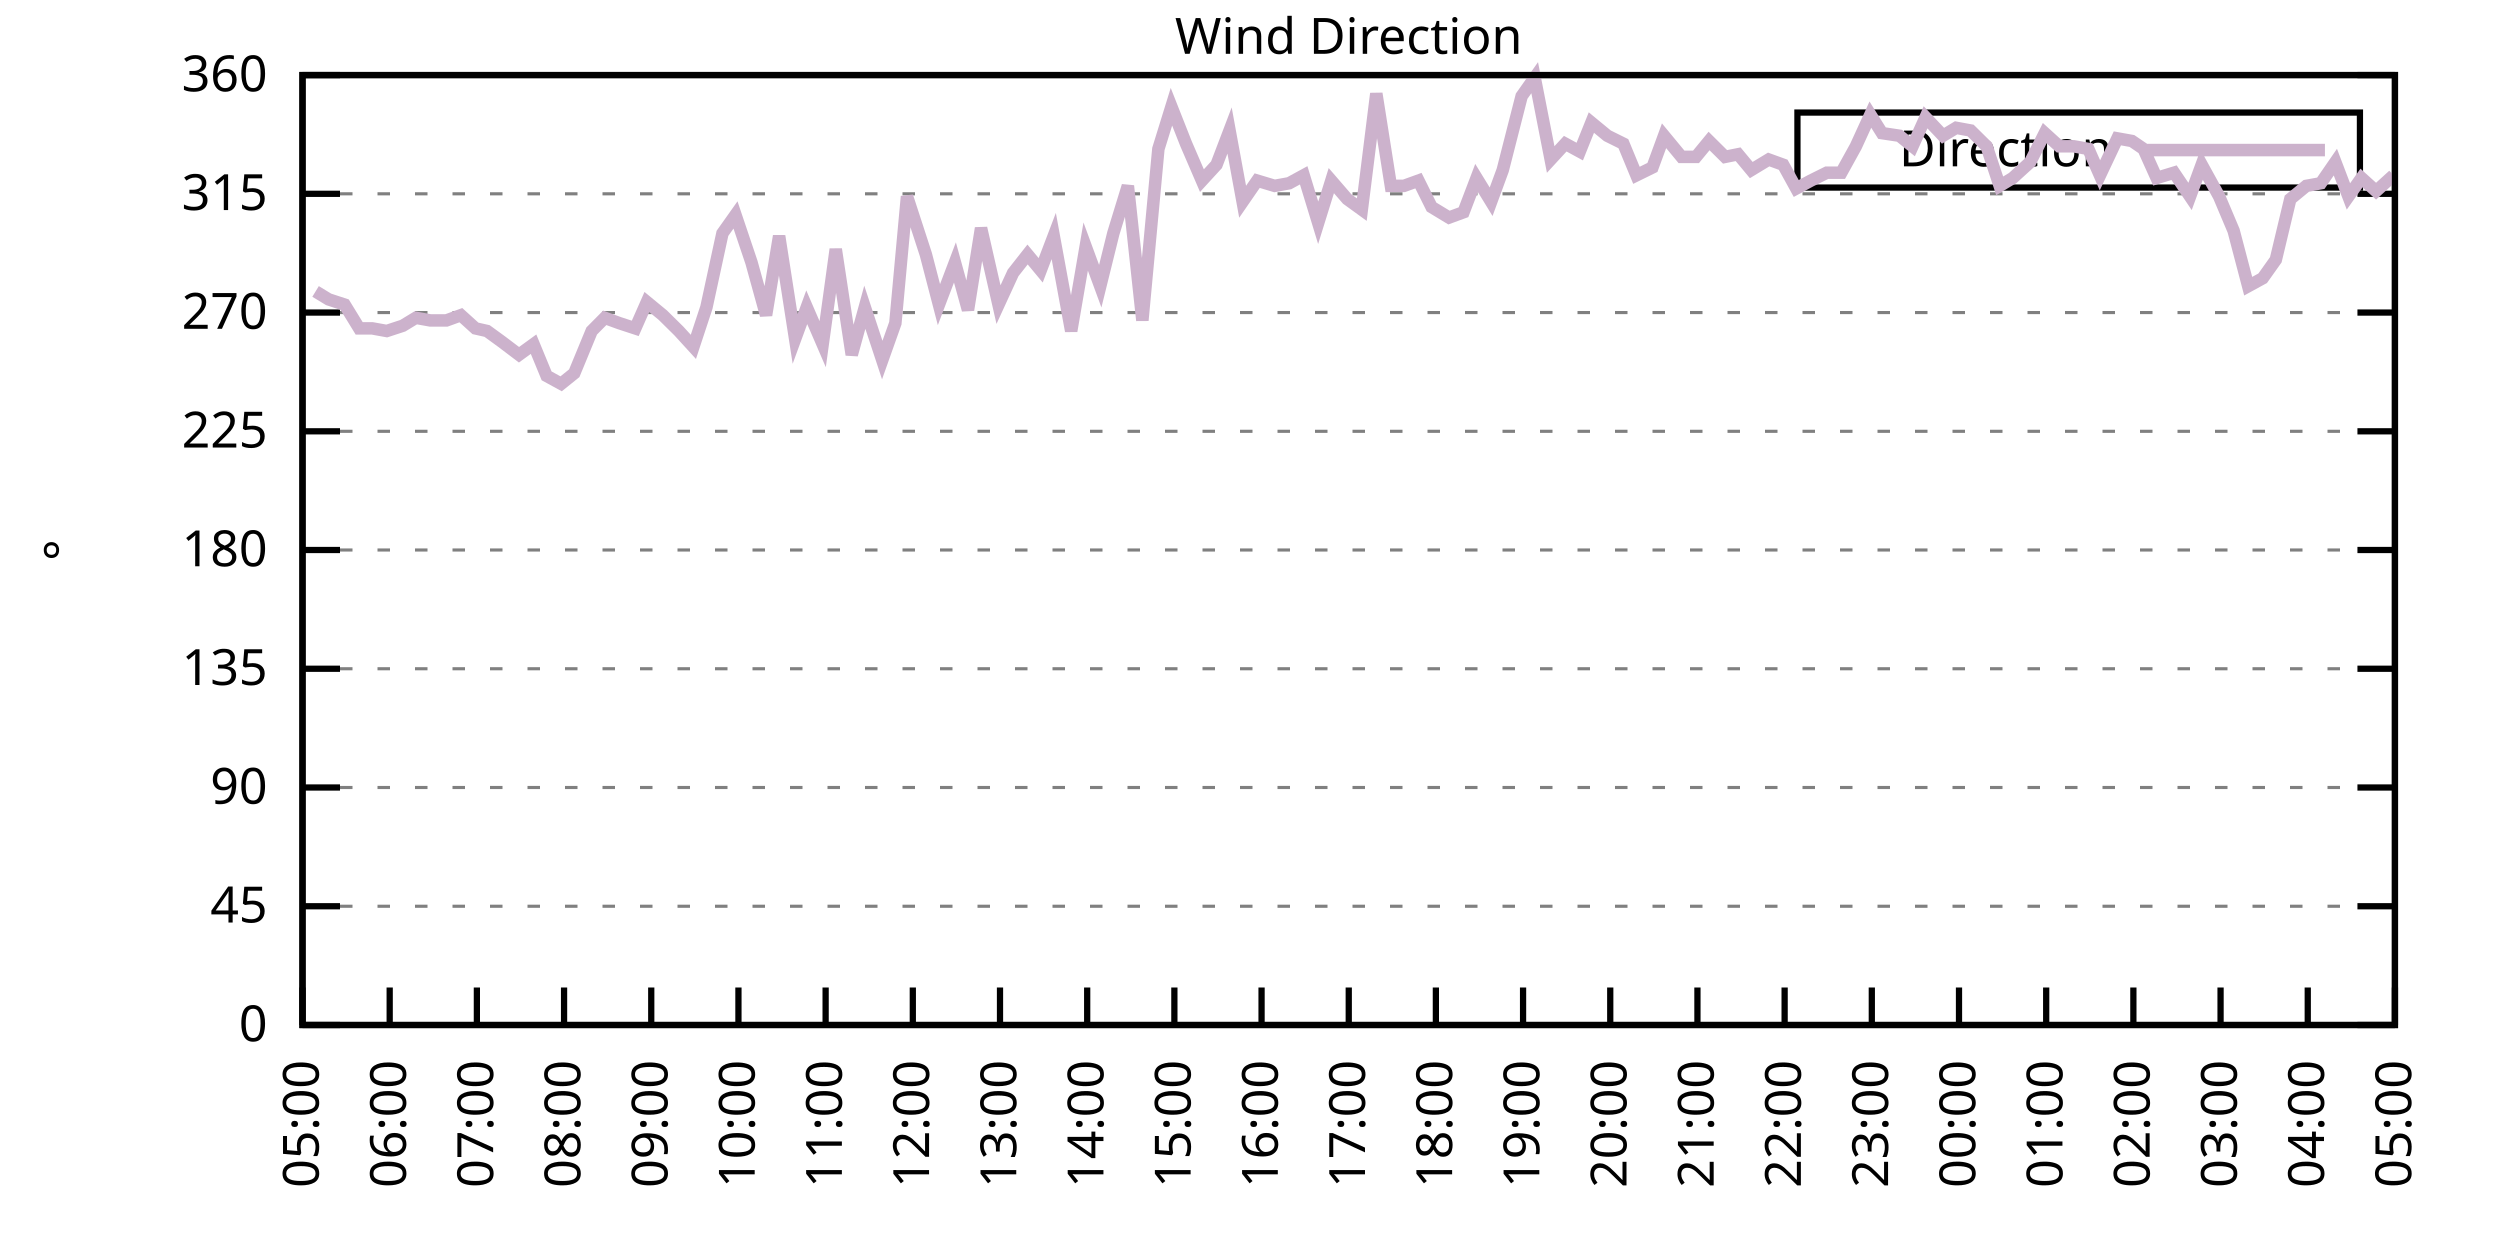
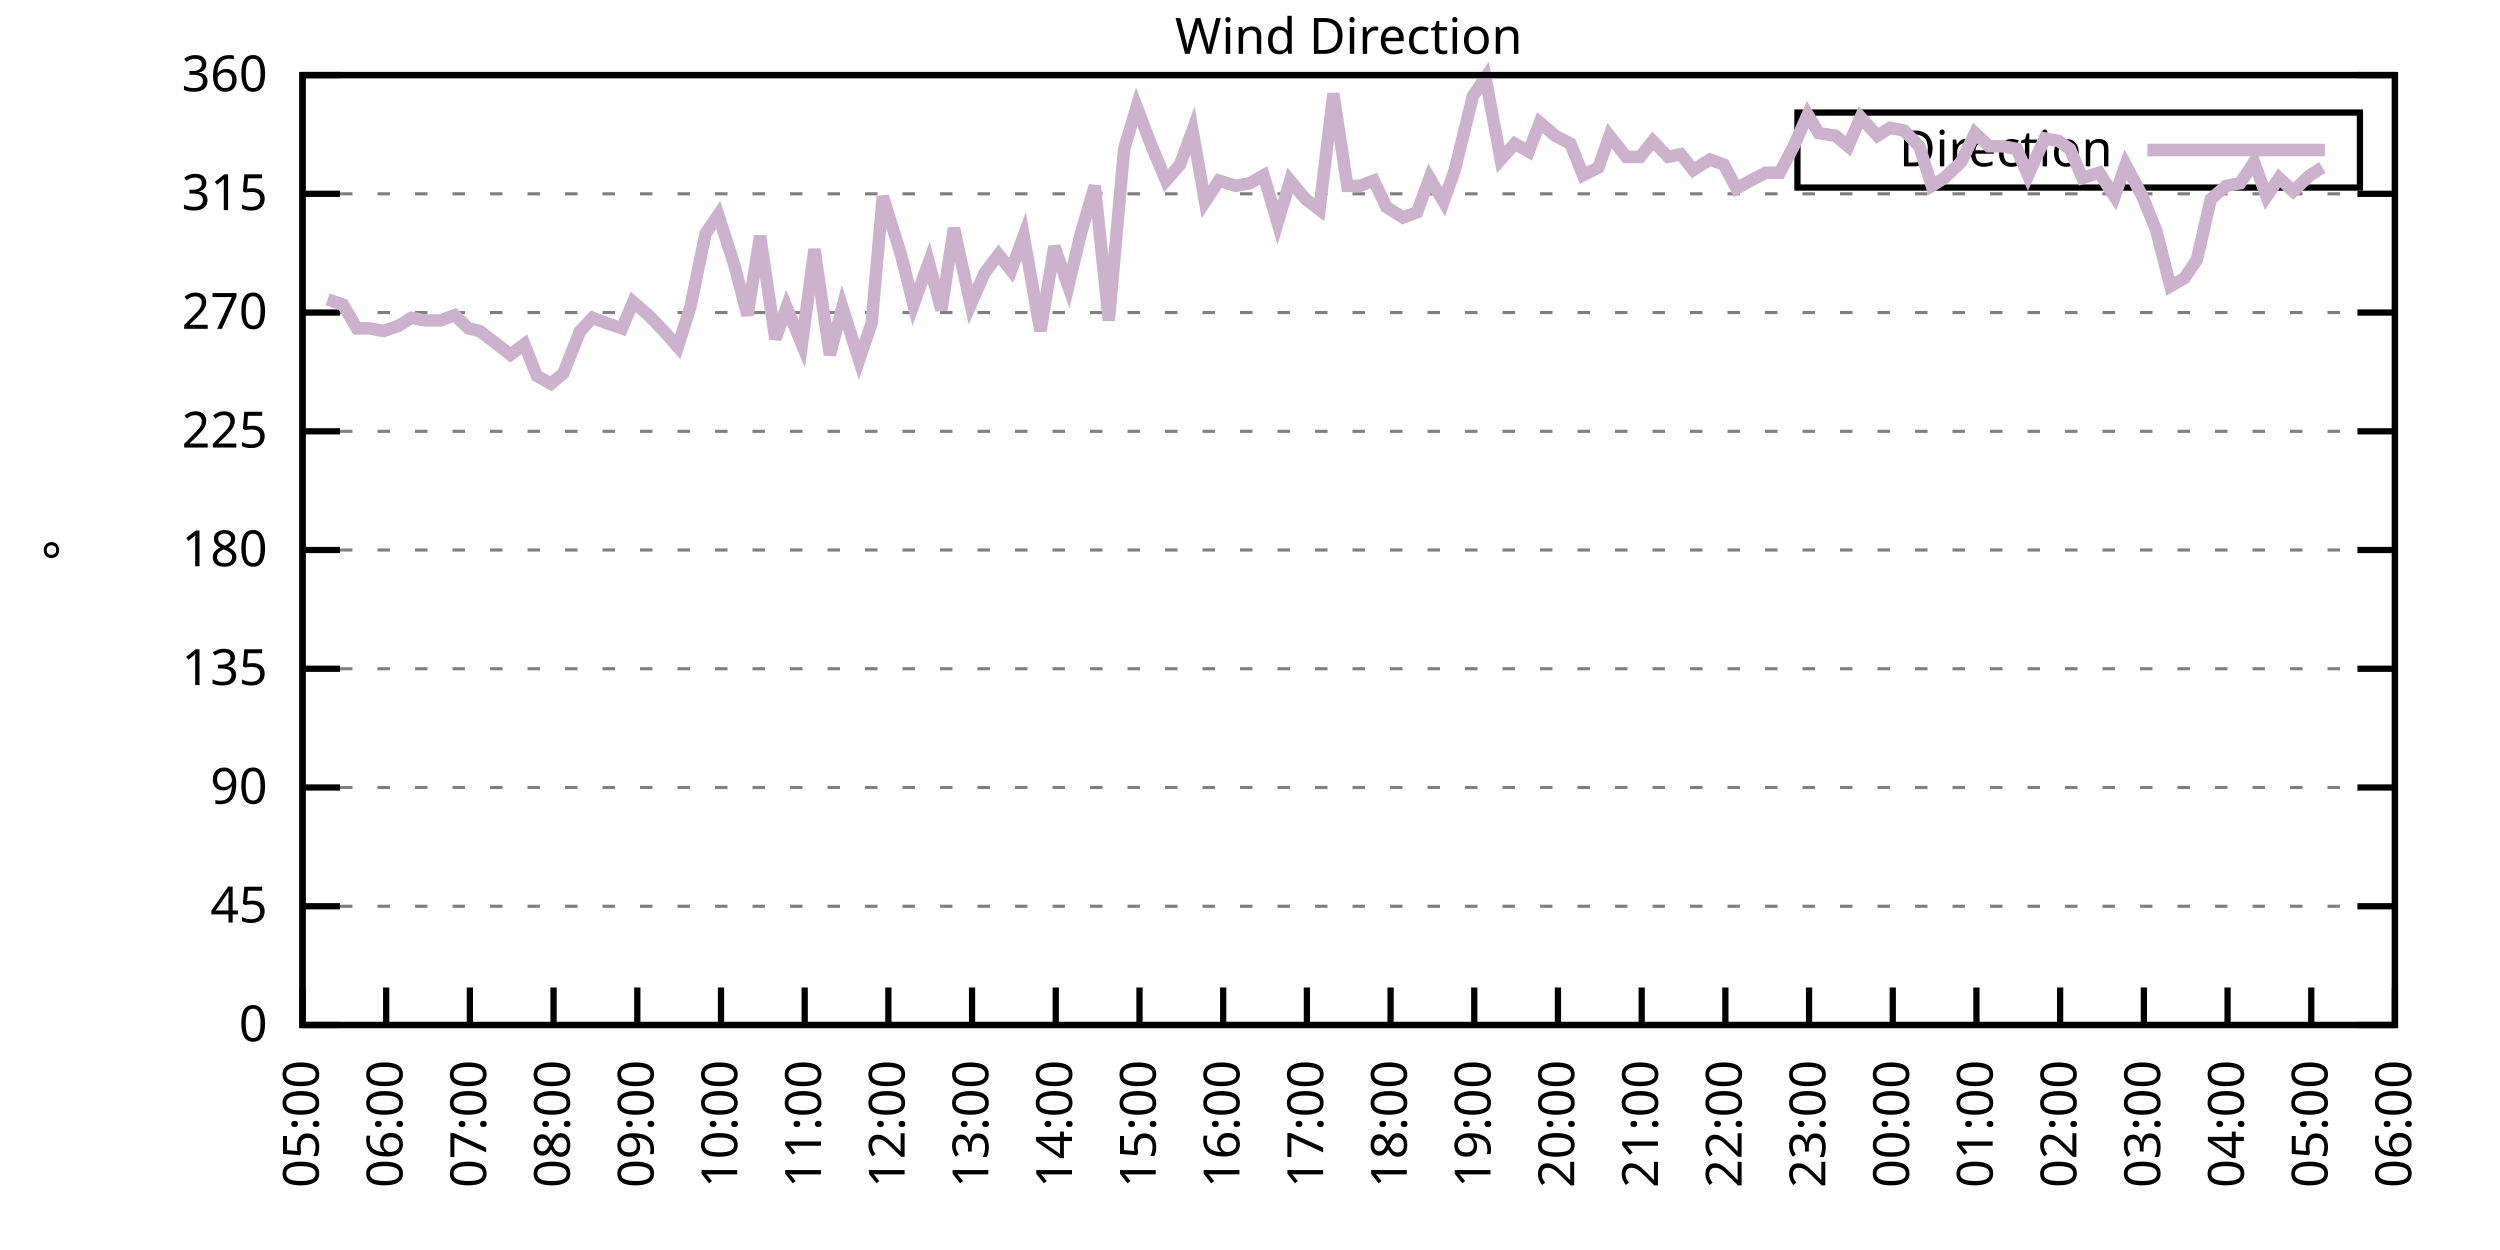
<svg xmlns="http://www.w3.org/2000/svg" xmlns:xlink="http://www.w3.org/1999/xlink" width="400" height="200" viewBox="0 0 400 200">
  <g id="gnuplot_canvas">
    <rect x="0" y="0" width="400" height="200" fill="none" />
    <defs>
      <circle id="gpDot" r="0.5" stroke-width="0.5" stroke="currentColor" />
      <path id="gpPt0" stroke-width="0.333" stroke="currentColor" d="M-1,0 h2 M0,-1 v2" />
      <path id="gpPt1" stroke-width="0.333" stroke="currentColor" d="M-1,-1 L1,1 M1,-1 L-1,1" />
      <path id="gpPt2" stroke-width="0.333" stroke="currentColor" d="M-1,0 L1,0 M0,-1 L0,1 M-1,-1 L1,1 M-1,1 L1,-1" />
      <rect id="gpPt3" stroke-width="0.333" stroke="currentColor" x="-1" y="-1" width="2" height="2" />
      <rect id="gpPt4" stroke-width="0.333" stroke="currentColor" fill="currentColor" x="-1" y="-1" width="2" height="2" />
      <circle id="gpPt5" stroke-width="0.333" stroke="currentColor" cx="0" cy="0" r="1" />
      <use xlink:href="#gpPt5" id="gpPt6" fill="currentColor" stroke="none" />
      <path id="gpPt7" stroke-width="0.333" stroke="currentColor" d="M0,-1.33 L-1.33,0.67 L1.33,0.67 z" />
      <use xlink:href="#gpPt7" id="gpPt8" fill="currentColor" stroke="none" />
      <use xlink:href="#gpPt7" id="gpPt9" stroke="currentColor" transform="rotate(180)" />
      <use xlink:href="#gpPt9" id="gpPt10" fill="currentColor" stroke="none" />
      <use xlink:href="#gpPt3" id="gpPt11" stroke="currentColor" transform="rotate(45)" />
      <use xlink:href="#gpPt11" id="gpPt12" fill="currentColor" stroke="none" />
      <path id="gpPt13" stroke-width="0.333" stroke="currentColor" d="M0,1.330 L1.265,0.411 L0.782,-1.067 L-0.782,-1.076 L-1.265,0.411 z" />
      <use xlink:href="#gpPt13" id="gpPt14" fill="currentColor" stroke="none" />
      <filter id="textbox" filterUnits="objectBoundingBox" x="0" y="0" height="1" width="1">
        <feFlood flood-color="white" flood-opacity="1" result="bgnd" />
        <feComposite in="SourceGraphic" in2="bgnd" operator="atop" />
      </filter>
      <filter id="greybox" filterUnits="objectBoundingBox" x="0" y="0" height="1" width="1">
        <feFlood flood-color="lightgrey" flood-opacity="1" result="grey" />
        <feComposite in="SourceGraphic" in2="grey" operator="atop" />
      </filter>
    </defs>
    <g fill="none" color="white" stroke="currentColor" stroke-width="1.00" stroke-linecap="butt" stroke-linejoin="miter">
</g>
    <g fill="none" color="black" stroke="currentColor" stroke-width="1.00" stroke-linecap="butt" stroke-linejoin="miter">
      <g stroke="none" shape-rendering="crispEdges">
        <polygon fill="rgb(255, 255, 255)" points="48.40,164.00 383.18,164.00 383.18,12.02 48.40,12.02 " />
      </g>
    </g>
    <g fill="none" color="black" stroke="currentColor" stroke-width="1.00" stroke-linecap="butt" stroke-linejoin="miter">
</g>
    <g fill="none" color="black" stroke="black" stroke-width="0.50" stroke-linecap="butt" stroke-linejoin="miter">
</g>
    <g fill="none" color="gray" stroke="currentColor" stroke-width="0.50" stroke-linecap="butt" stroke-linejoin="miter">
      <path stroke="gray" stroke-dasharray="2,4" class="gridline" d="M48.40,164.00 L383.19,164.00  " />
    </g>
    <g fill="none" color="gray" stroke="gray" stroke-width="1.00" stroke-linecap="butt" stroke-linejoin="miter">
</g>
    <g fill="none" color="black" stroke="currentColor" stroke-width="1.00" stroke-linecap="butt" stroke-linejoin="miter">
      <path stroke="black" d="M48.40,164.00 L54.40,164.00 M383.19,164.00 L377.19,164.00  " />
      <g transform="translate(42.80,166.60)" stroke="none" fill="black" font-family="Sans" font-size="8.00" text-anchor="end">
        <text>
          <tspan font-family="Sans"> 0</tspan>
        </text>
      </g>
    </g>
    <g fill="none" color="black" stroke="currentColor" stroke-width="1.00" stroke-linecap="butt" stroke-linejoin="miter">
</g>
    <g fill="none" color="black" stroke="black" stroke-width="0.50" stroke-linecap="butt" stroke-linejoin="miter">
</g>
    <g fill="none" color="gray" stroke="currentColor" stroke-width="0.50" stroke-linecap="butt" stroke-linejoin="miter">
      <path stroke="gray" stroke-dasharray="2,4" class="gridline" d="M48.40,145.00 L383.19,145.00  " />
    </g>
    <g fill="none" color="gray" stroke="gray" stroke-width="1.00" stroke-linecap="butt" stroke-linejoin="miter">
</g>
    <g fill="none" color="black" stroke="currentColor" stroke-width="1.00" stroke-linecap="butt" stroke-linejoin="miter">
      <path stroke="black" d="M48.40,145.00 L54.40,145.00 M383.19,145.00 L377.19,145.00  " />
      <g transform="translate(42.80,147.60)" stroke="none" fill="black" font-family="Sans" font-size="8.00" text-anchor="end">
        <text>
          <tspan font-family="Sans"> 45</tspan>
        </text>
      </g>
    </g>
    <g fill="none" color="black" stroke="currentColor" stroke-width="1.00" stroke-linecap="butt" stroke-linejoin="miter">
</g>
    <g fill="none" color="black" stroke="black" stroke-width="0.50" stroke-linecap="butt" stroke-linejoin="miter">
</g>
    <g fill="none" color="gray" stroke="currentColor" stroke-width="0.50" stroke-linecap="butt" stroke-linejoin="miter">
      <path stroke="gray" stroke-dasharray="2,4" class="gridline" d="M48.40,126.00 L383.19,126.00  " />
    </g>
    <g fill="none" color="gray" stroke="gray" stroke-width="1.00" stroke-linecap="butt" stroke-linejoin="miter">
</g>
    <g fill="none" color="black" stroke="currentColor" stroke-width="1.00" stroke-linecap="butt" stroke-linejoin="miter">
      <path stroke="black" d="M48.40,126.00 L54.40,126.00 M383.19,126.00 L377.19,126.00  " />
      <g transform="translate(42.80,128.60)" stroke="none" fill="black" font-family="Sans" font-size="8.00" text-anchor="end">
        <text>
          <tspan font-family="Sans"> 90</tspan>
        </text>
      </g>
    </g>
    <g fill="none" color="black" stroke="currentColor" stroke-width="1.00" stroke-linecap="butt" stroke-linejoin="miter">
</g>
    <g fill="none" color="black" stroke="black" stroke-width="0.50" stroke-linecap="butt" stroke-linejoin="miter">
</g>
    <g fill="none" color="gray" stroke="currentColor" stroke-width="0.50" stroke-linecap="butt" stroke-linejoin="miter">
      <path stroke="gray" stroke-dasharray="2,4" class="gridline" d="M48.40,107.00 L383.19,107.00  " />
    </g>
    <g fill="none" color="gray" stroke="gray" stroke-width="1.00" stroke-linecap="butt" stroke-linejoin="miter">
</g>
    <g fill="none" color="black" stroke="currentColor" stroke-width="1.00" stroke-linecap="butt" stroke-linejoin="miter">
      <path stroke="black" d="M48.40,107.00 L54.40,107.00 M383.19,107.00 L377.19,107.00  " />
      <g transform="translate(42.80,109.60)" stroke="none" fill="black" font-family="Sans" font-size="8.00" text-anchor="end">
        <text>
          <tspan font-family="Sans"> 135</tspan>
        </text>
      </g>
    </g>
    <g fill="none" color="black" stroke="currentColor" stroke-width="1.00" stroke-linecap="butt" stroke-linejoin="miter">
</g>
    <g fill="none" color="black" stroke="black" stroke-width="0.50" stroke-linecap="butt" stroke-linejoin="miter">
</g>
    <g fill="none" color="gray" stroke="currentColor" stroke-width="0.50" stroke-linecap="butt" stroke-linejoin="miter">
      <path stroke="gray" stroke-dasharray="2,4" class="gridline" d="M48.40,88.00 L383.19,88.00  " />
    </g>
    <g fill="none" color="gray" stroke="gray" stroke-width="1.00" stroke-linecap="butt" stroke-linejoin="miter">
</g>
    <g fill="none" color="black" stroke="currentColor" stroke-width="1.00" stroke-linecap="butt" stroke-linejoin="miter">
      <path stroke="black" d="M48.40,88.00 L54.40,88.00 M383.19,88.00 L377.19,88.00  " />
      <g transform="translate(42.80,90.60)" stroke="none" fill="black" font-family="Sans" font-size="8.00" text-anchor="end">
        <text>
          <tspan font-family="Sans"> 180</tspan>
        </text>
      </g>
    </g>
    <g fill="none" color="black" stroke="currentColor" stroke-width="1.00" stroke-linecap="butt" stroke-linejoin="miter">
</g>
    <g fill="none" color="black" stroke="black" stroke-width="0.50" stroke-linecap="butt" stroke-linejoin="miter">
</g>
    <g fill="none" color="gray" stroke="currentColor" stroke-width="0.50" stroke-linecap="butt" stroke-linejoin="miter">
      <path stroke="gray" stroke-dasharray="2,4" class="gridline" d="M48.40,69.01 L383.19,69.01  " />
    </g>
    <g fill="none" color="gray" stroke="gray" stroke-width="1.00" stroke-linecap="butt" stroke-linejoin="miter">
</g>
    <g fill="none" color="black" stroke="currentColor" stroke-width="1.00" stroke-linecap="butt" stroke-linejoin="miter">
      <path stroke="black" d="M48.40,69.01 L54.40,69.01 M383.19,69.01 L377.19,69.01  " />
      <g transform="translate(42.80,71.61)" stroke="none" fill="black" font-family="Sans" font-size="8.00" text-anchor="end">
        <text>
          <tspan font-family="Sans"> 225</tspan>
        </text>
      </g>
    </g>
    <g fill="none" color="black" stroke="currentColor" stroke-width="1.00" stroke-linecap="butt" stroke-linejoin="miter">
</g>
    <g fill="none" color="black" stroke="black" stroke-width="0.50" stroke-linecap="butt" stroke-linejoin="miter">
</g>
    <g fill="none" color="gray" stroke="currentColor" stroke-width="0.50" stroke-linecap="butt" stroke-linejoin="miter">
      <path stroke="gray" stroke-dasharray="2,4" class="gridline" d="M48.40,50.01 L383.19,50.01  " />
    </g>
    <g fill="none" color="gray" stroke="gray" stroke-width="1.00" stroke-linecap="butt" stroke-linejoin="miter">
</g>
    <g fill="none" color="black" stroke="currentColor" stroke-width="1.00" stroke-linecap="butt" stroke-linejoin="miter">
      <path stroke="black" d="M48.40,50.01 L54.40,50.01 M383.19,50.01 L377.19,50.01  " />
      <g transform="translate(42.80,52.61)" stroke="none" fill="black" font-family="Sans" font-size="8.00" text-anchor="end">
        <text>
          <tspan font-family="Sans"> 270</tspan>
        </text>
      </g>
    </g>
    <g fill="none" color="black" stroke="currentColor" stroke-width="1.00" stroke-linecap="butt" stroke-linejoin="miter">
</g>
    <g fill="none" color="black" stroke="black" stroke-width="0.50" stroke-linecap="butt" stroke-linejoin="miter">
</g>
    <g fill="none" color="gray" stroke="currentColor" stroke-width="0.50" stroke-linecap="butt" stroke-linejoin="miter">
      <path stroke="gray" stroke-dasharray="2,4" class="gridline" d="M48.40,31.01 L383.19,31.01  " />
    </g>
    <g fill="none" color="gray" stroke="gray" stroke-width="1.00" stroke-linecap="butt" stroke-linejoin="miter">
</g>
    <g fill="none" color="black" stroke="currentColor" stroke-width="1.00" stroke-linecap="butt" stroke-linejoin="miter">
      <path stroke="black" d="M48.40,31.01 L54.40,31.01 M383.19,31.01 L377.19,31.01  " />
      <g transform="translate(42.80,33.61)" stroke="none" fill="black" font-family="Sans" font-size="8.00" text-anchor="end">
        <text>
          <tspan font-family="Sans"> 315</tspan>
        </text>
      </g>
    </g>
    <g fill="none" color="black" stroke="currentColor" stroke-width="1.00" stroke-linecap="butt" stroke-linejoin="miter">
</g>
    <g fill="none" color="black" stroke="black" stroke-width="0.50" stroke-linecap="butt" stroke-linejoin="miter">
</g>
    <g fill="none" color="gray" stroke="currentColor" stroke-width="0.50" stroke-linecap="butt" stroke-linejoin="miter">
      <path stroke="gray" stroke-dasharray="2,4" class="gridline" d="M48.40,12.01 L383.19,12.01  " />
    </g>
    <g fill="none" color="gray" stroke="gray" stroke-width="1.00" stroke-linecap="butt" stroke-linejoin="miter">
</g>
    <g fill="none" color="black" stroke="currentColor" stroke-width="1.00" stroke-linecap="butt" stroke-linejoin="miter">
      <path stroke="black" d="M48.40,12.01 L54.40,12.01 M383.19,12.01 L377.19,12.01  " />
      <g transform="translate(42.80,14.61)" stroke="none" fill="black" font-family="Sans" font-size="8.00" text-anchor="end">
        <text>
          <tspan font-family="Sans"> 360</tspan>
        </text>
      </g>
    </g>
    <g fill="none" color="black" stroke="currentColor" stroke-width="1.00" stroke-linecap="butt" stroke-linejoin="miter">
      <path stroke="black" d="M48.40,164.00 L48.40,158.00  " />
      <g transform="translate(51.00,169.60) rotate(270.00)" stroke="none" fill="black" font-family="Sans" font-size="8.00" text-anchor="end">
        <text>
          <tspan font-family="Sans">05:00</tspan>
        </text>
      </g>
    </g>
    <g fill="none" color="black" stroke="currentColor" stroke-width="1.00" stroke-linecap="butt" stroke-linejoin="miter">
-       <path stroke="black" d="M62.35,164.00 L62.35,158.00  " />
-       <g transform="translate(64.95,169.60) rotate(270.00)" stroke="none" fill="black" font-family="Sans" font-size="8.00" text-anchor="end">
+       <path stroke="black" d="M61.79,164.00 L61.79,158.00  " />
+       <g transform="translate(64.39,169.60) rotate(270.00)" stroke="none" fill="black" font-family="Sans" font-size="8.00" text-anchor="end">
        <text>
          <tspan font-family="Sans">06:00</tspan>
        </text>
      </g>
    </g>
    <g fill="none" color="black" stroke="currentColor" stroke-width="1.00" stroke-linecap="butt" stroke-linejoin="miter">
-       <path stroke="black" d="M76.30,164.00 L76.30,158.00  " />
-       <g transform="translate(78.90,169.60) rotate(270.00)" stroke="none" fill="black" font-family="Sans" font-size="8.00" text-anchor="end">
+       <path stroke="black" d="M75.18,164.00 L75.18,158.00  " />
+       <g transform="translate(77.78,169.60) rotate(270.00)" stroke="none" fill="black" font-family="Sans" font-size="8.00" text-anchor="end">
        <text>
          <tspan font-family="Sans">07:00</tspan>
        </text>
      </g>
    </g>
    <g fill="none" color="black" stroke="currentColor" stroke-width="1.00" stroke-linecap="butt" stroke-linejoin="miter">
-       <path stroke="black" d="M90.25,164.00 L90.25,158.00  " />
-       <g transform="translate(92.85,169.60) rotate(270.00)" stroke="none" fill="black" font-family="Sans" font-size="8.00" text-anchor="end">
+       <path stroke="black" d="M88.57,164.00 L88.57,158.00  " />
+       <g transform="translate(91.17,169.60) rotate(270.00)" stroke="none" fill="black" font-family="Sans" font-size="8.00" text-anchor="end">
        <text>
          <tspan font-family="Sans">08:00</tspan>
        </text>
      </g>
    </g>
    <g fill="none" color="black" stroke="currentColor" stroke-width="1.00" stroke-linecap="butt" stroke-linejoin="miter">
-       <path stroke="black" d="M104.20,164.00 L104.20,158.00  " />
-       <g transform="translate(106.80,169.60) rotate(270.00)" stroke="none" fill="black" font-family="Sans" font-size="8.00" text-anchor="end">
+       <path stroke="black" d="M101.97,164.00 L101.97,158.00  " />
+       <g transform="translate(104.57,169.60) rotate(270.00)" stroke="none" fill="black" font-family="Sans" font-size="8.00" text-anchor="end">
        <text>
          <tspan font-family="Sans">09:00</tspan>
        </text>
      </g>
    </g>
    <g fill="none" color="black" stroke="currentColor" stroke-width="1.00" stroke-linecap="butt" stroke-linejoin="miter">
-       <path stroke="black" d="M118.15,164.00 L118.15,158.00  " />
-       <g transform="translate(120.75,169.60) rotate(270.00)" stroke="none" fill="black" font-family="Sans" font-size="8.00" text-anchor="end">
+       <path stroke="black" d="M115.36,164.00 L115.36,158.00  " />
+       <g transform="translate(117.96,169.60) rotate(270.00)" stroke="none" fill="black" font-family="Sans" font-size="8.00" text-anchor="end">
        <text>
          <tspan font-family="Sans">10:00</tspan>
        </text>
      </g>
    </g>
    <g fill="none" color="black" stroke="currentColor" stroke-width="1.00" stroke-linecap="butt" stroke-linejoin="miter">
-       <path stroke="black" d="M132.10,164.00 L132.10,158.00  " />
-       <g transform="translate(134.70,169.60) rotate(270.00)" stroke="none" fill="black" font-family="Sans" font-size="8.00" text-anchor="end">
+       <path stroke="black" d="M128.75,164.00 L128.75,158.00  " />
+       <g transform="translate(131.35,169.60) rotate(270.00)" stroke="none" fill="black" font-family="Sans" font-size="8.00" text-anchor="end">
        <text>
          <tspan font-family="Sans">11:00</tspan>
        </text>
      </g>
    </g>
    <g fill="none" color="black" stroke="currentColor" stroke-width="1.00" stroke-linecap="butt" stroke-linejoin="miter">
-       <path stroke="black" d="M146.05,164.00 L146.05,158.00  " />
-       <g transform="translate(148.65,169.60) rotate(270.00)" stroke="none" fill="black" font-family="Sans" font-size="8.00" text-anchor="end">
+       <path stroke="black" d="M142.14,164.00 L142.14,158.00  " />
+       <g transform="translate(144.74,169.60) rotate(270.00)" stroke="none" fill="black" font-family="Sans" font-size="8.00" text-anchor="end">
        <text>
          <tspan font-family="Sans">12:00</tspan>
        </text>
      </g>
    </g>
    <g fill="none" color="black" stroke="currentColor" stroke-width="1.00" stroke-linecap="butt" stroke-linejoin="miter">
-       <path stroke="black" d="M160.00,164.00 L160.00,158.00  " />
-       <g transform="translate(162.60,169.60) rotate(270.00)" stroke="none" fill="black" font-family="Sans" font-size="8.00" text-anchor="end">
+       <path stroke="black" d="M155.53,164.00 L155.53,158.00  " />
+       <g transform="translate(158.13,169.60) rotate(270.00)" stroke="none" fill="black" font-family="Sans" font-size="8.00" text-anchor="end">
        <text>
          <tspan font-family="Sans">13:00</tspan>
        </text>
      </g>
    </g>
    <g fill="none" color="black" stroke="currentColor" stroke-width="1.00" stroke-linecap="butt" stroke-linejoin="miter">
-       <path stroke="black" d="M173.95,164.00 L173.95,158.00  " />
-       <g transform="translate(176.55,169.60) rotate(270.00)" stroke="none" fill="black" font-family="Sans" font-size="8.00" text-anchor="end">
+       <path stroke="black" d="M168.92,164.00 L168.92,158.00  " />
+       <g transform="translate(171.52,169.60) rotate(270.00)" stroke="none" fill="black" font-family="Sans" font-size="8.00" text-anchor="end">
        <text>
          <tspan font-family="Sans">14:00</tspan>
        </text>
      </g>
    </g>
    <g fill="none" color="black" stroke="currentColor" stroke-width="1.00" stroke-linecap="butt" stroke-linejoin="miter">
-       <path stroke="black" d="M187.90,164.00 L187.90,158.00  " />
-       <g transform="translate(190.50,169.60) rotate(270.00)" stroke="none" fill="black" font-family="Sans" font-size="8.00" text-anchor="end">
+       <path stroke="black" d="M182.32,164.00 L182.32,158.00  " />
+       <g transform="translate(184.92,169.60) rotate(270.00)" stroke="none" fill="black" font-family="Sans" font-size="8.00" text-anchor="end">
        <text>
          <tspan font-family="Sans">15:00</tspan>
        </text>
      </g>
    </g>
    <g fill="none" color="black" stroke="currentColor" stroke-width="1.00" stroke-linecap="butt" stroke-linejoin="miter">
-       <path stroke="black" d="M201.85,164.00 L201.85,158.00  " />
-       <g transform="translate(204.45,169.60) rotate(270.00)" stroke="none" fill="black" font-family="Sans" font-size="8.00" text-anchor="end">
+       <path stroke="black" d="M195.71,164.00 L195.71,158.00  " />
+       <g transform="translate(198.31,169.60) rotate(270.00)" stroke="none" fill="black" font-family="Sans" font-size="8.00" text-anchor="end">
        <text>
          <tspan font-family="Sans">16:00</tspan>
        </text>
      </g>
    </g>
    <g fill="none" color="black" stroke="currentColor" stroke-width="1.00" stroke-linecap="butt" stroke-linejoin="miter">
-       <path stroke="black" d="M215.80,164.00 L215.80,158.00  " />
-       <g transform="translate(218.40,169.60) rotate(270.00)" stroke="none" fill="black" font-family="Sans" font-size="8.00" text-anchor="end">
+       <path stroke="black" d="M209.10,164.00 L209.10,158.00  " />
+       <g transform="translate(211.70,169.60) rotate(270.00)" stroke="none" fill="black" font-family="Sans" font-size="8.00" text-anchor="end">
        <text>
          <tspan font-family="Sans">17:00</tspan>
        </text>
      </g>
    </g>
    <g fill="none" color="black" stroke="currentColor" stroke-width="1.00" stroke-linecap="butt" stroke-linejoin="miter">
-       <path stroke="black" d="M229.74,164.00 L229.74,158.00  " />
-       <g transform="translate(232.34,169.60) rotate(270.00)" stroke="none" fill="black" font-family="Sans" font-size="8.00" text-anchor="end">
+       <path stroke="black" d="M222.49,164.00 L222.49,158.00  " />
+       <g transform="translate(225.09,169.60) rotate(270.00)" stroke="none" fill="black" font-family="Sans" font-size="8.00" text-anchor="end">
        <text>
          <tspan font-family="Sans">18:00</tspan>
        </text>
      </g>
    </g>
    <g fill="none" color="black" stroke="currentColor" stroke-width="1.00" stroke-linecap="butt" stroke-linejoin="miter">
-       <path stroke="black" d="M243.69,164.00 L243.69,158.00  " />
-       <g transform="translate(246.29,169.60) rotate(270.00)" stroke="none" fill="black" font-family="Sans" font-size="8.00" text-anchor="end">
+       <path stroke="black" d="M235.88,164.00 L235.88,158.00  " />
+       <g transform="translate(238.48,169.60) rotate(270.00)" stroke="none" fill="black" font-family="Sans" font-size="8.00" text-anchor="end">
        <text>
          <tspan font-family="Sans">19:00</tspan>
        </text>
      </g>
    </g>
    <g fill="none" color="black" stroke="currentColor" stroke-width="1.00" stroke-linecap="butt" stroke-linejoin="miter">
-       <path stroke="black" d="M257.64,164.00 L257.64,158.00  " />
-       <g transform="translate(260.24,169.60) rotate(270.00)" stroke="none" fill="black" font-family="Sans" font-size="8.00" text-anchor="end">
+       <path stroke="black" d="M249.27,164.00 L249.27,158.00  " />
+       <g transform="translate(251.87,169.60) rotate(270.00)" stroke="none" fill="black" font-family="Sans" font-size="8.00" text-anchor="end">
        <text>
          <tspan font-family="Sans">20:00</tspan>
        </text>
      </g>
    </g>
    <g fill="none" color="black" stroke="currentColor" stroke-width="1.00" stroke-linecap="butt" stroke-linejoin="miter">
-       <path stroke="black" d="M271.59,164.00 L271.59,158.00  " />
-       <g transform="translate(274.19,169.60) rotate(270.00)" stroke="none" fill="black" font-family="Sans" font-size="8.00" text-anchor="end">
+       <path stroke="black" d="M262.67,164.00 L262.67,158.00  " />
+       <g transform="translate(265.27,169.60) rotate(270.00)" stroke="none" fill="black" font-family="Sans" font-size="8.00" text-anchor="end">
        <text>
          <tspan font-family="Sans">21:00</tspan>
        </text>
      </g>
    </g>
    <g fill="none" color="black" stroke="currentColor" stroke-width="1.00" stroke-linecap="butt" stroke-linejoin="miter">
-       <path stroke="black" d="M285.54,164.00 L285.54,158.00  " />
-       <g transform="translate(288.14,169.60) rotate(270.00)" stroke="none" fill="black" font-family="Sans" font-size="8.00" text-anchor="end">
+       <path stroke="black" d="M276.06,164.00 L276.06,158.00  " />
+       <g transform="translate(278.66,169.60) rotate(270.00)" stroke="none" fill="black" font-family="Sans" font-size="8.00" text-anchor="end">
        <text>
          <tspan font-family="Sans">22:00</tspan>
        </text>
      </g>
    </g>
    <g fill="none" color="black" stroke="currentColor" stroke-width="1.00" stroke-linecap="butt" stroke-linejoin="miter">
-       <path stroke="black" d="M299.49,164.00 L299.49,158.00  " />
-       <g transform="translate(302.09,169.60) rotate(270.00)" stroke="none" fill="black" font-family="Sans" font-size="8.00" text-anchor="end">
+       <path stroke="black" d="M289.45,164.00 L289.45,158.00  " />
+       <g transform="translate(292.05,169.60) rotate(270.00)" stroke="none" fill="black" font-family="Sans" font-size="8.00" text-anchor="end">
        <text>
          <tspan font-family="Sans">23:00</tspan>
        </text>
      </g>
    </g>
    <g fill="none" color="black" stroke="currentColor" stroke-width="1.00" stroke-linecap="butt" stroke-linejoin="miter">
-       <path stroke="black" d="M313.44,164.00 L313.44,158.00  " />
-       <g transform="translate(316.04,169.60) rotate(270.00)" stroke="none" fill="black" font-family="Sans" font-size="8.00" text-anchor="end">
+       <path stroke="black" d="M302.84,164.00 L302.84,158.00  " />
+       <g transform="translate(305.44,169.60) rotate(270.00)" stroke="none" fill="black" font-family="Sans" font-size="8.00" text-anchor="end">
        <text>
          <tspan font-family="Sans">00:00</tspan>
        </text>
      </g>
    </g>
    <g fill="none" color="black" stroke="currentColor" stroke-width="1.00" stroke-linecap="butt" stroke-linejoin="miter">
-       <path stroke="black" d="M327.39,164.00 L327.39,158.00  " />
-       <g transform="translate(329.99,169.60) rotate(270.00)" stroke="none" fill="black" font-family="Sans" font-size="8.00" text-anchor="end">
+       <path stroke="black" d="M316.23,164.00 L316.23,158.00  " />
+       <g transform="translate(318.83,169.60) rotate(270.00)" stroke="none" fill="black" font-family="Sans" font-size="8.00" text-anchor="end">
        <text>
          <tspan font-family="Sans">01:00</tspan>
        </text>
      </g>
    </g>
    <g fill="none" color="black" stroke="currentColor" stroke-width="1.00" stroke-linecap="butt" stroke-linejoin="miter">
-       <path stroke="black" d="M341.34,164.00 L341.34,158.00  " />
-       <g transform="translate(343.94,169.60) rotate(270.00)" stroke="none" fill="black" font-family="Sans" font-size="8.00" text-anchor="end">
+       <path stroke="black" d="M329.62,164.00 L329.62,158.00  " />
+       <g transform="translate(332.22,169.60) rotate(270.00)" stroke="none" fill="black" font-family="Sans" font-size="8.00" text-anchor="end">
        <text>
          <tspan font-family="Sans">02:00</tspan>
        </text>
      </g>
    </g>
    <g fill="none" color="black" stroke="currentColor" stroke-width="1.00" stroke-linecap="butt" stroke-linejoin="miter">
-       <path stroke="black" d="M355.29,164.00 L355.29,158.00  " />
-       <g transform="translate(357.89,169.60) rotate(270.00)" stroke="none" fill="black" font-family="Sans" font-size="8.00" text-anchor="end">
+       <path stroke="black" d="M343.02,164.00 L343.02,158.00  " />
+       <g transform="translate(345.62,169.60) rotate(270.00)" stroke="none" fill="black" font-family="Sans" font-size="8.00" text-anchor="end">
        <text>
          <tspan font-family="Sans">03:00</tspan>
        </text>
      </g>
    </g>
    <g fill="none" color="black" stroke="currentColor" stroke-width="1.00" stroke-linecap="butt" stroke-linejoin="miter">
-       <path stroke="black" d="M369.24,164.00 L369.24,158.00  " />
-       <g transform="translate(371.84,169.60) rotate(270.00)" stroke="none" fill="black" font-family="Sans" font-size="8.00" text-anchor="end">
+       <path stroke="black" d="M356.41,164.00 L356.41,158.00  " />
+       <g transform="translate(359.01,169.60) rotate(270.00)" stroke="none" fill="black" font-family="Sans" font-size="8.00" text-anchor="end">
        <text>
          <tspan font-family="Sans">04:00</tspan>
+         </text>
+       </g>
+     </g>
+     <g fill="none" color="black" stroke="currentColor" stroke-width="1.00" stroke-linecap="butt" stroke-linejoin="miter">
+       <path stroke="black" d="M369.80,164.00 L369.80,158.00  " />
+       <g transform="translate(372.40,169.60) rotate(270.00)" stroke="none" fill="black" font-family="Sans" font-size="8.00" text-anchor="end">
+         <text>
+           <tspan font-family="Sans">05:00</tspan>
        </text>
      </g>
    </g>
    <g fill="none" color="black" stroke="currentColor" stroke-width="1.00" stroke-linecap="butt" stroke-linejoin="miter">
      <path stroke="black" d="M383.19,164.00 L383.19,158.00  " />
      <g transform="translate(385.79,169.60) rotate(270.00)" stroke="none" fill="black" font-family="Sans" font-size="8.00" text-anchor="end">
        <text>
-           <tspan font-family="Sans">05:00</tspan>
+           <tspan font-family="Sans">06:00</tspan>
        </text>
      </g>
    </g>
    <g fill="none" color="black" stroke="currentColor" stroke-width="1.00" stroke-linecap="butt" stroke-linejoin="miter">
</g>
    <g fill="none" color="black" stroke="currentColor" stroke-width="1.00" stroke-linecap="butt" stroke-linejoin="miter">
      <path stroke="black" d="M48.40,12.01 L48.40,164.00 L383.19,164.00 L383.19,12.01 L48.40,12.01 Z  " />
    </g>
    <g fill="none" color="black" stroke="currentColor" stroke-width="1.00" stroke-linecap="butt" stroke-linejoin="miter">
</g>
    <g fill="none" color="black" stroke="currentColor" stroke-width="1.00" stroke-linecap="butt" stroke-linejoin="miter">
      <path stroke="black" d="M287.59,30.01 L287.59,18.01 L377.59,18.01 L377.59,30.01 L287.59,30.01 Z  " />
    </g>
    <g id="Wind_direction_plot_1">
      <g fill="none" color="white" stroke="black" stroke-width="2.00" stroke-linecap="butt" stroke-linejoin="miter">
</g>
      <g fill="none" color="black" stroke="currentColor" stroke-width="2.00" stroke-linecap="butt" stroke-linejoin="miter">
        <g transform="translate(337.99,26.61)" stroke="none" fill="black" font-family="Sans" font-size="8.00" text-anchor="end">
          <text>
            <tspan font-family="Sans">Direction</tspan>
          </text>
        </g>
      </g>
      <g fill="none" color="black" stroke="currentColor" stroke-width="2.00" stroke-linecap="butt" stroke-linejoin="miter">
-         <path stroke="rgb(204, 178, 204)" d="M343.59,24.01 L371.99,24.01 M50.49,46.63 L52.58,47.90 L55.14,48.74 L57.47,52.54 L59.56,52.54 L61.88,52.96   L64.44,52.12 L66.53,50.85 L68.86,51.27 L71.42,51.27 L73.74,50.43 L76.07,52.54 L77.93,52.96 L80.25,54.65   L83.04,56.76 L85.37,55.07 L87.46,60.14 L89.78,61.41 L91.88,59.72 L94.67,52.96 L96.76,50.85 L99.08,51.70   L101.64,52.54 L103.50,48.32 L106.06,50.43 L108.62,52.96 L110.94,55.50 L113.03,49.16 L115.59,37.34 L117.68,34.39   L120.24,41.99 L122.57,50.43 L124.66,37.76 L127.22,54.23 L129.08,49.16 L131.63,55.07 L133.72,39.87 L136.28,56.76   L138.37,49.16 L141.16,57.61 L143.26,51.70 L145.12,31.43 L148.14,40.72 L150.23,48.74 L152.79,41.99 L154.88,49.59   L156.97,36.50 L159.76,48.74 L162.09,43.67 L164.41,40.72 L166.51,43.25 L168.60,37.76 L171.39,52.96 L173.71,39.45   L176.04,45.79 L178.13,37.34 L180.46,29.74 L182.78,51.27 L185.34,23.83 L187.43,17.08 L189.76,22.99 L192.31,28.90   L194.64,26.36 L196.73,20.88 L198.82,32.28 L201.15,28.90 L203.94,29.74 L206.26,29.32 L208.59,28.05 L210.91,35.65   L213.01,28.90 L215.56,31.85 L217.89,33.54 L220.21,14.97 L222.54,29.74 L224.63,29.74 L226.95,28.90 L229.05,33.12   L231.84,34.81 L234.16,33.96 L236.25,28.48 L238.58,32.28 L240.44,27.21 L243.46,15.39 L245.55,12.43 L248.11,25.52   L250.44,22.99 L252.76,24.25 L254.62,19.61 L257.18,21.72 L259.74,22.99 L261.83,28.05 L264.39,26.79 L266.25,21.72   L269.04,25.10 L271.36,25.10 L273.45,22.56 L276.01,25.10 L278.10,24.68 L280.20,27.21 L282.99,25.52 L285.31,26.36   L287.40,30.16 L289.73,28.90 L292.29,27.63 L294.61,27.63 L296.94,23.41 L299.26,18.34 L301.12,21.30 L303.91,21.72   L306.00,23.41 L308.09,18.77 L310.88,21.72 L312.98,20.45 L315.30,20.88 L317.86,23.41 L319.95,29.74 L322.04,28.48   L324.83,25.94 L327.16,21.30 L329.48,23.41 L331.81,23.41 L334.13,23.83 L335.99,28.05 L338.78,22.14 L341.11,22.56   L342.97,23.83 L345.06,28.48 L347.85,27.63 L350.41,31.43 L352.27,26.36 L355.06,31.43 L357.38,36.92 L359.71,45.79   L362.03,44.52 L364.13,41.56 L366.45,31.85 L369.01,29.74 L371.33,29.32 L373.66,25.94 L375.75,31.43 L377.84,28.48   L380.17,30.59 L382.96,28.05  " />
+         <path stroke="rgb(204, 178, 204)" d="M343.59,24.01 L371.99,24.01 M52.42,47.90 L54.87,48.74 L57.10,52.54 L59.11,52.54 L61.35,52.96 L63.80,52.12   L65.81,50.85 L68.04,51.27 L70.50,51.27 L72.73,50.43 L74.96,52.54 L76.75,52.96 L78.98,54.65 L81.66,56.76   L83.89,55.07 L85.90,60.14 L88.13,61.41 L90.14,59.72 L92.82,52.96 L94.82,50.85 L97.06,51.70 L99.51,52.54   L101.30,48.32 L103.75,50.43 L106.21,52.96 L108.44,55.50 L110.45,49.16 L112.90,37.34 L114.91,34.39 L117.37,41.99   L119.60,50.43 L121.61,37.76 L124.06,54.23 L125.85,49.16 L128.30,55.07 L130.31,39.87 L132.77,56.76 L134.78,49.16   L137.45,57.61 L139.46,51.70 L141.25,31.43 L144.15,40.72 L146.16,48.74 L148.61,41.99 L150.62,49.59 L152.63,36.50   L155.31,48.74 L157.54,43.67 L159.77,40.72 L161.78,43.25 L163.79,37.76 L166.47,52.96 L168.70,39.45 L170.93,45.79   L172.94,37.34 L175.17,29.74 L177.41,51.27 L179.86,23.83 L181.87,17.08 L184.10,22.99 L186.56,28.90 L188.79,26.36   L190.80,20.88 L192.81,32.28 L195.04,28.90 L197.72,29.74 L199.95,29.32 L202.18,28.05 L204.41,35.65 L206.42,28.90   L208.88,31.85 L211.11,33.54 L213.34,14.97 L215.57,29.74 L217.58,29.74 L219.81,28.90 L221.82,33.12 L224.50,34.81   L226.73,33.96 L228.74,28.48 L230.97,32.28 L232.76,27.21 L235.66,15.39 L237.67,12.43 L240.12,25.52 L242.36,22.99   L244.59,24.25 L246.37,19.61 L248.83,21.72 L251.28,22.99 L253.29,28.05 L255.75,26.79 L257.53,21.72 L260.21,25.10   L262.44,25.10 L264.45,22.56 L266.91,25.10 L268.92,24.68 L270.92,27.21 L273.60,25.52 L275.83,26.36 L277.84,30.16   L280.07,28.90 L282.53,27.63 L284.76,27.63 L286.99,23.41 L289.23,18.34 L291.01,21.30 L293.69,21.72 L295.70,23.41   L297.71,18.77 L300.39,21.72 L302.39,20.45 L304.63,20.88 L307.08,23.41 L309.09,29.74 L311.10,28.48 L313.78,25.94   L316.01,21.30 L318.24,23.41 L320.47,23.41 L322.70,23.83 L324.49,28.05 L327.17,22.14 L329.40,22.56 L331.19,23.83   L333.19,28.48 L335.87,27.63 L338.33,31.43 L340.11,26.36 L342.79,31.43 L345.02,36.92 L347.26,45.79 L349.49,44.52   L351.50,41.56 L353.73,31.85 L356.18,29.74 L358.42,29.32 L360.65,25.94 L362.66,31.43 L364.66,28.48 L366.90,30.59   L369.58,28.05 L371.58,26.79  " />
      </g>
    </g>
    <g fill="none" color="black" stroke="currentColor" stroke-width="2.00" stroke-linecap="butt" stroke-linejoin="miter">
</g>
    <g fill="none" color="black" stroke="black" stroke-width="1.00" stroke-linecap="butt" stroke-linejoin="miter">
</g>
    <g fill="none" color="black" stroke="currentColor" stroke-width="1.00" stroke-linecap="butt" stroke-linejoin="miter">
      <path stroke="black" d="M48.40,12.01 L48.40,164.00 L383.19,164.00 L383.19,12.01 L48.40,12.01 Z  " />
      <g transform="translate(12.80,88.01) rotate(270.00)" stroke="none" fill="black" font-family="Sans" font-size="8.00" text-anchor="middle">
        <text>
          <tspan font-family="Sans">°</tspan>
        </text>
      </g>
    </g>
    <g fill="none" color="black" stroke="currentColor" stroke-width="1.00" stroke-linecap="butt" stroke-linejoin="miter">
</g>
    <g fill="none" color="black" stroke="currentColor" stroke-width="1.00" stroke-linecap="butt" stroke-linejoin="miter">
      <g transform="translate(215.79,8.61)" stroke="none" fill="black" font-family="Sans" font-size="8.00" text-anchor="middle">
        <text>
          <tspan font-family="Sans">Wind Direction</tspan>
        </text>
      </g>
    </g>
    <g fill="none" color="black" stroke="currentColor" stroke-width="1.00" stroke-linecap="butt" stroke-linejoin="miter">
</g>
  </g>
</svg>
